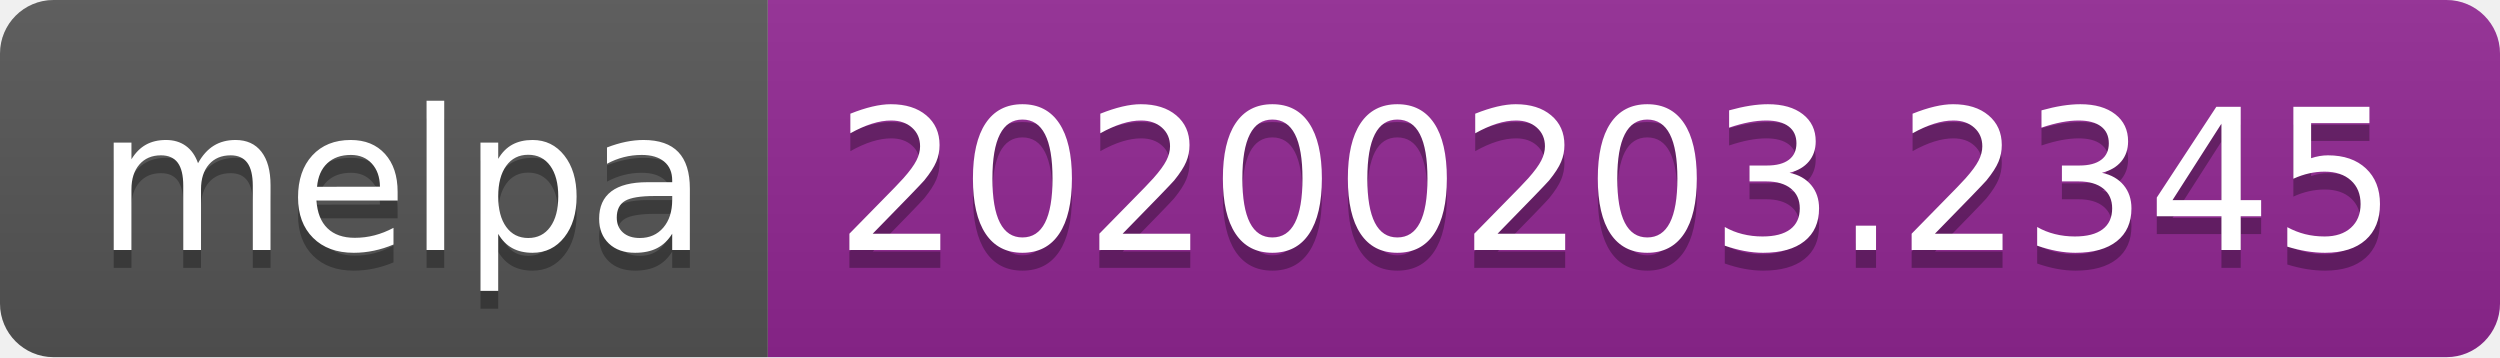
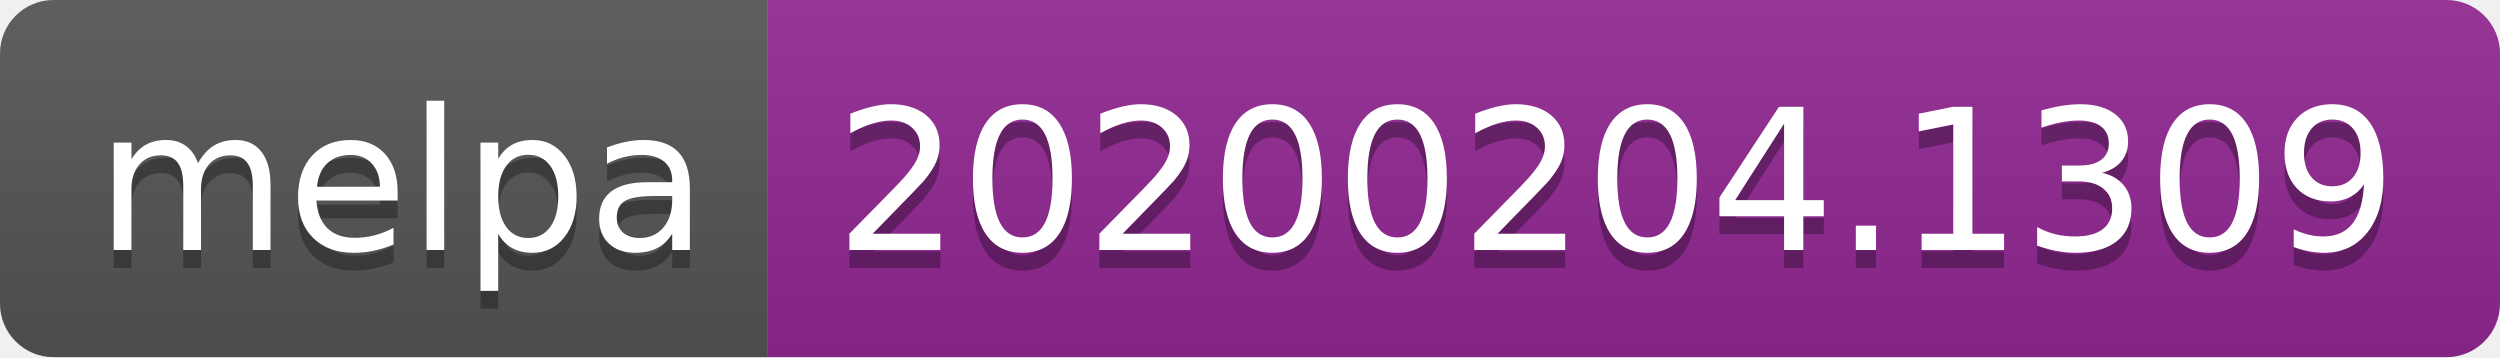
<svg xmlns="http://www.w3.org/2000/svg" width="140" height="20">
  <linearGradient id="b" x2="0" y2="100%">
    <stop offset="0" stop-color="#bbb" stop-opacity=".1" />
    <stop offset="1" stop-opacity=".1" />
  </linearGradient>
  <clipPath id="a">
    <rect width="140" height="20" rx="3" fill="#fff" />
  </clipPath>
  <g clip-path="url(#a)">
    <path fill="#555" d="M0 0h43v20H0z" />
    <path fill="#922793" d="M43 0h97v20H43z" />
    <path fill="url(#b)" d="M0 0h140v20H0z" />
  </g>
  <g fill="#fff" text-anchor="middle" font-family="DejaVu Sans,Verdana,Geneva,sans-serif" font-size="110">
    <text x="225" y="150" fill="#010101" fill-opacity=".3" transform="scale(.1)" textLength="330">melpa</text>
    <text x="225" y="140" transform="scale(.1)" textLength="330">melpa</text>
-     <text x="905" y="150" fill="#010101" fill-opacity=".3" transform="scale(.1)" textLength="870">20200203.2345</text>
-     <text x="905" y="140" transform="scale(.1)" textLength="870">20200203.2345</text>
+     <text x="905" y="150" fill="#010101" fill-opacity=".3" transform="scale(.1)" textLength="870">20200204.1309</text>
+     <text x="905" y="140" transform="scale(.1)" textLength="870">20200204.1309</text>
  </g>
</svg>
